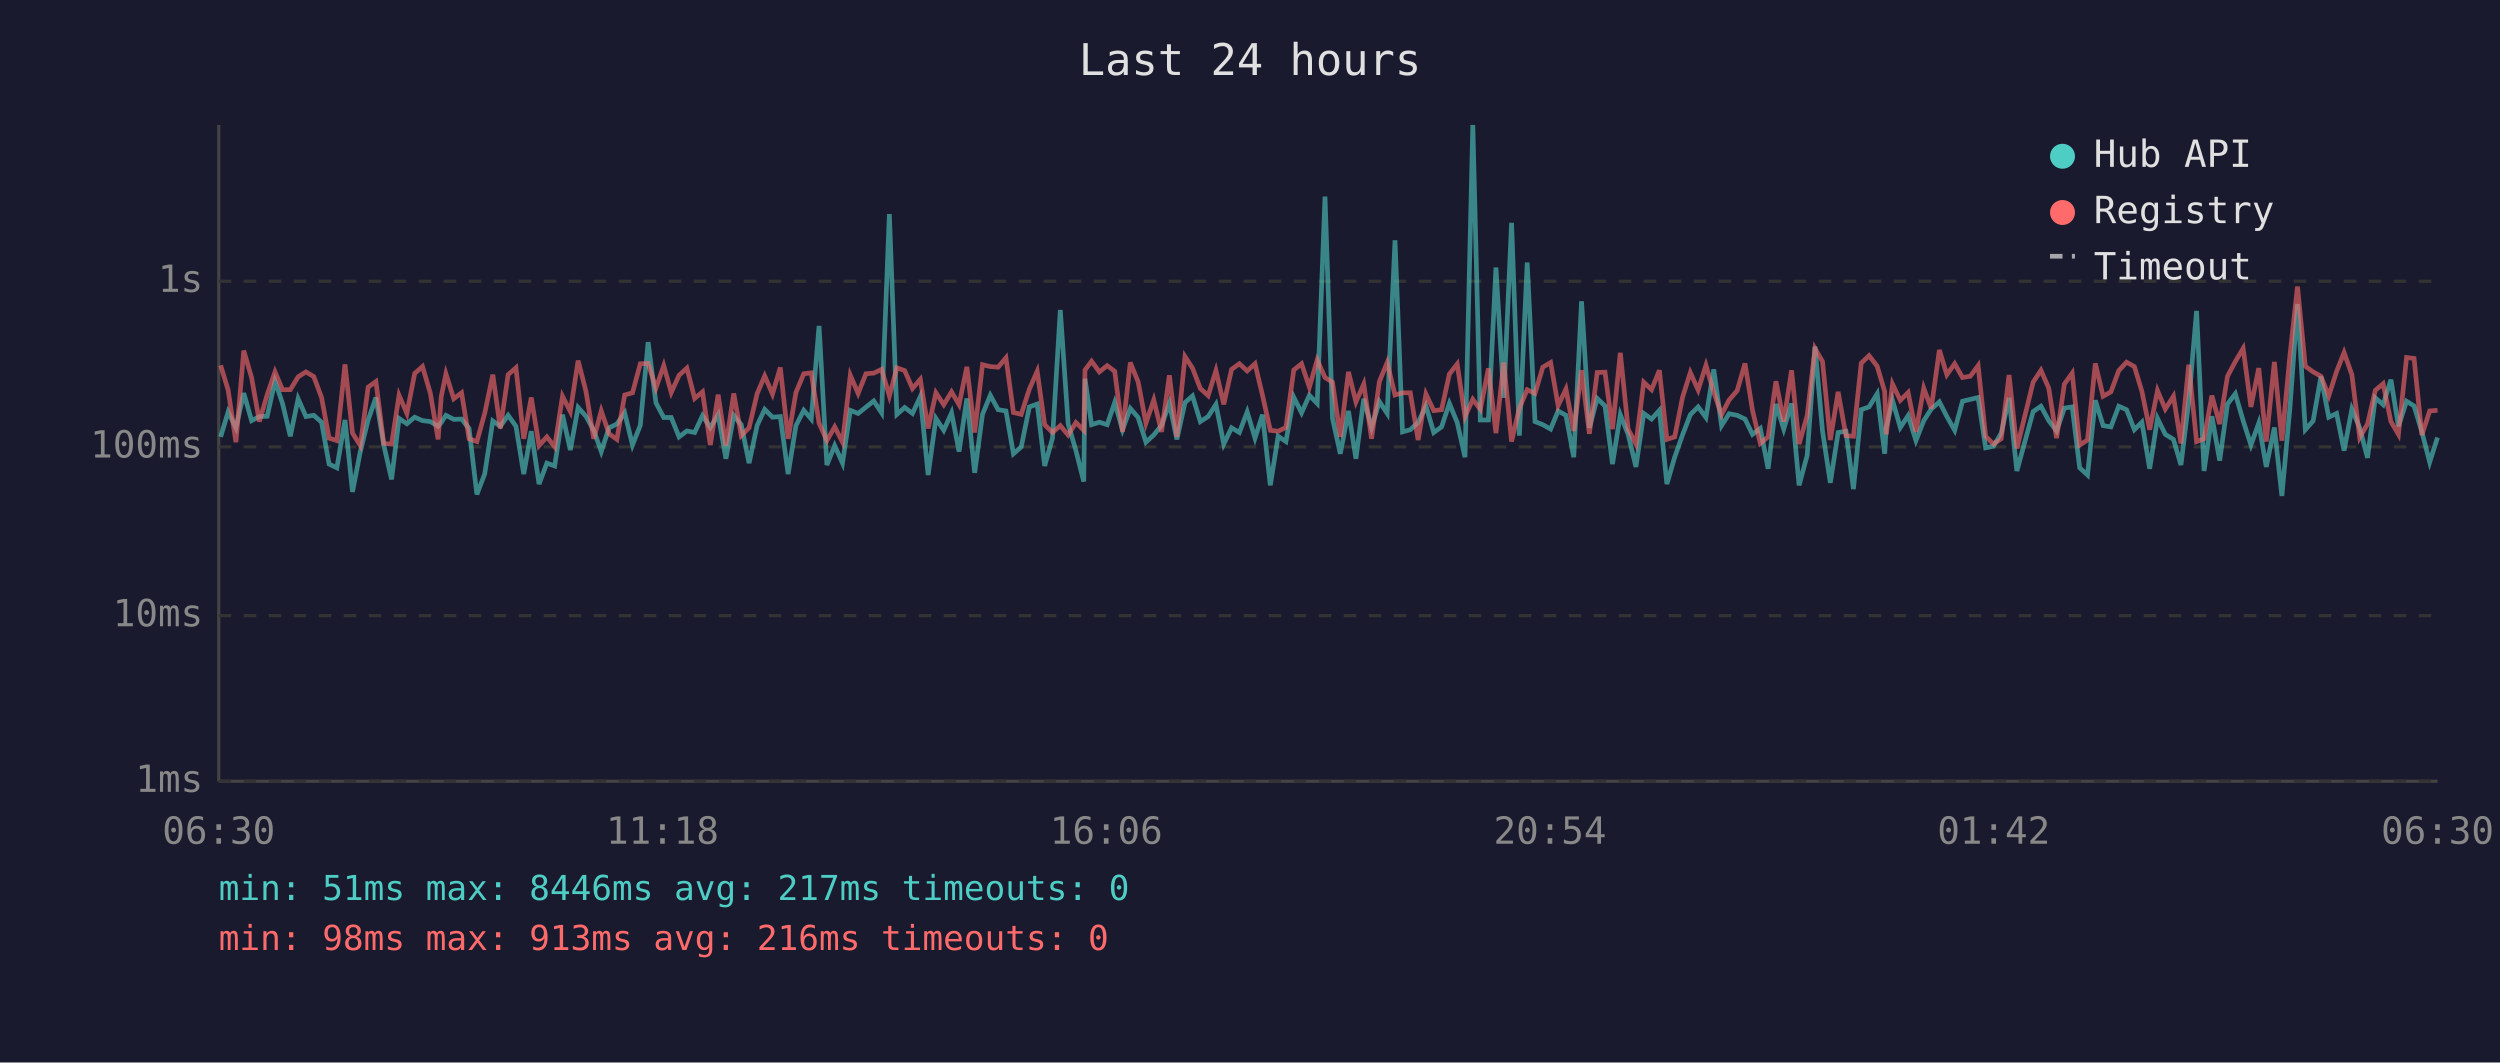
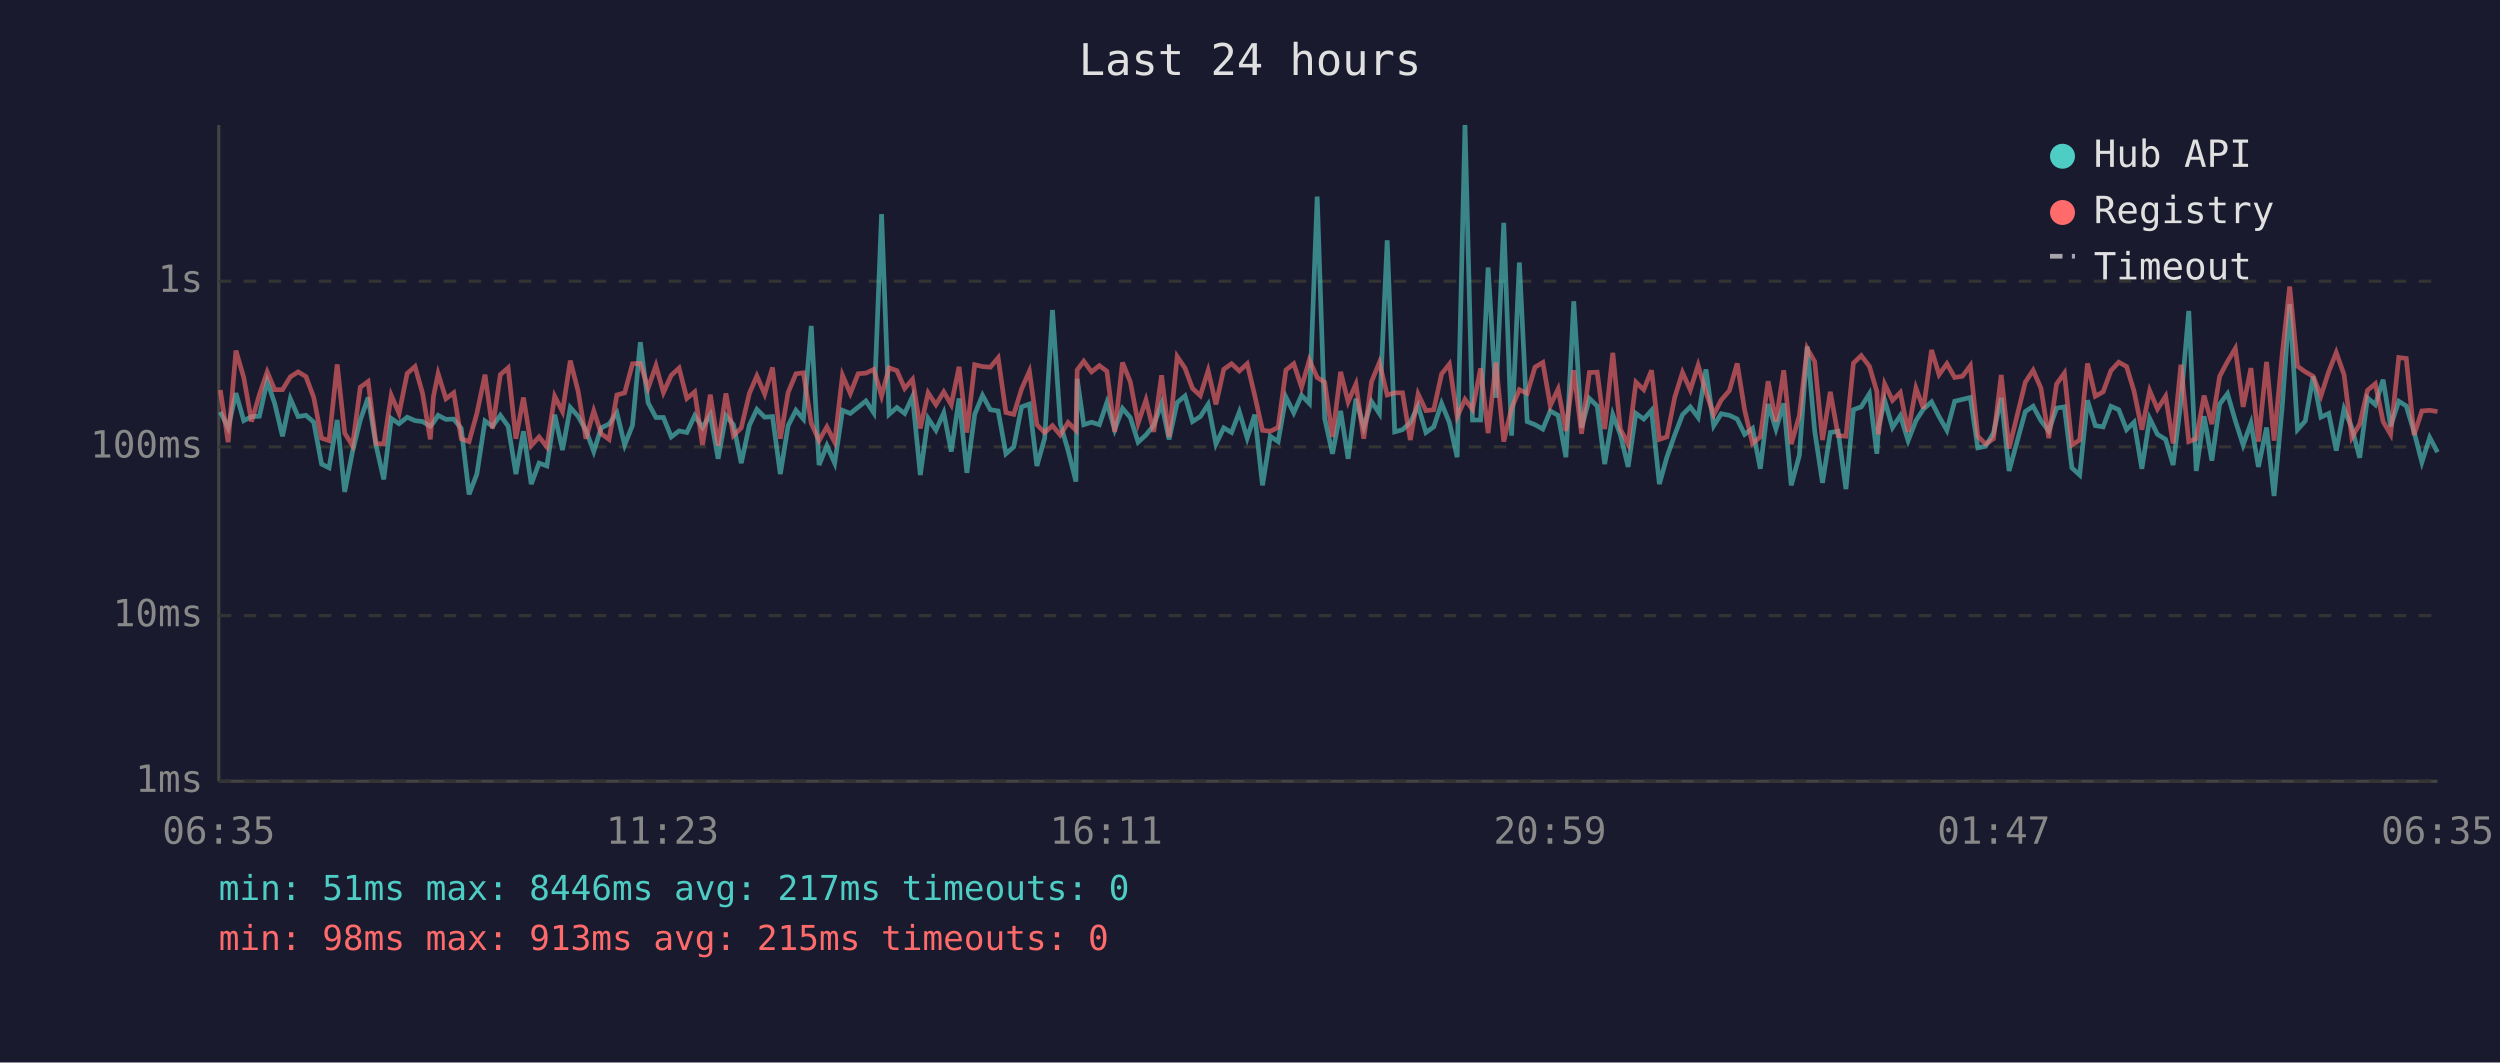
<svg xmlns="http://www.w3.org/2000/svg" viewBox="0 0 800 340" font-family="monospace" font-size="12">
  <rect width="800" height="340" fill="#1a1a2e" />
  <text x="400" y="24" fill="#e0e0e0" font-size="14" text-anchor="middle">Last 24 hours</text>
  <line x1="70" y1="40" x2="70" y2="250" stroke="#444" stroke-width="1" />
  <line x1="70" y1="250" x2="780" y2="250" stroke="#444" stroke-width="1" />
  <line x1="70" y1="250" x2="780" y2="250" stroke="#333" stroke-width="1" stroke-dasharray="4" />
  <text x="65" y="250" fill="#888" text-anchor="end" dominant-baseline="middle">1ms</text>
  <line x1="70" y1="197" x2="780" y2="197" stroke="#333" stroke-width="1" stroke-dasharray="4" />
  <text x="65" y="197" fill="#888" text-anchor="end" dominant-baseline="middle">10ms</text>
  <line x1="70" y1="143" x2="780" y2="143" stroke="#333" stroke-width="1" stroke-dasharray="4" />
  <text x="65" y="143" fill="#888" text-anchor="end" dominant-baseline="middle">100ms</text>
  <line x1="70" y1="90" x2="780" y2="90" stroke="#333" stroke-width="1" stroke-dasharray="4" />
  <text x="65" y="90" fill="#888" text-anchor="end" dominant-baseline="middle">1s</text>
-   <text x="70" y="270" fill="#888" text-anchor="middle">06:30</text>
-   <text x="212" y="270" fill="#888" text-anchor="middle">11:18</text>
-   <text x="354" y="270" fill="#888" text-anchor="middle">16:06</text>
-   <text x="496" y="270" fill="#888" text-anchor="middle">20:54</text>
-   <text x="638" y="270" fill="#888" text-anchor="middle">01:42</text>
-   <text x="780" y="270" fill="#888" text-anchor="middle">06:30</text>
-   <polyline points="70.6,139.8 73.0,131.8 75.5,136.9 78.0,125.8 80.5,134.6 83.0,133.3 85.5,133.2 88.0,122.0 90.4,129.1 92.9,139.6 95.4,127.6 97.9,133.3 100.4,132.9 102.9,135.1 105.3,148.5 107.8,149.7 110.4,134.4 112.8,157.4 115.3,144.5 117.8,134.4 120.3,127.2 122.8,142.4 125.3,153.4 127.7,133.9 130.2,135.6 132.7,133.5 135.2,134.6 137.7,134.9 140.2,136.4 141.2,135.2 142.7,132.9 145.2,134.2 147.7,134.1 150.1,137.1 152.6,158.2 155.1,151.7 157.7,134.7 160.1,136.4 162.6,132.9 165.1,136.4 167.6,151.7 170.0,138.0 172.5,154.9 175.0,148.2 177.5,149.1 180.0,132.7 182.5,144.0 185.0,130.4 187.5,133.2 190.0,137.7 192.4,144.5 194.9,136.9 197.4,135.7 199.9,132.1 202.4,142.4 204.9,136.1 207.4,109.5 209.9,128.9 212.4,133.6 214.8,133.6 217.3,139.8 219.8,137.9 222.3,138.4 224.8,133.0 227.3,136.8 229.8,132.7 232.3,146.8 234.8,133.0 237.2,135.9 239.7,148.2 242.3,136.1 244.7,131.0 247.2,133.5 249.7,133.3 252.2,151.7 254.7,136.2 257.2,131.3 259.6,134.1 262.1,104.3 264.6,148.8 267.1,142.6 269.6,148.2 272.1,131.3 274.6,132.3 277.1,130.3 279.6,128.3 282.1,132.1 284.6,68.5 287.0,132.6 289.5,130.4 292.0,132.3 294.5,126.9 297.0,152.0 299.5,133.9 302.0,137.7 304.5,132.1 306.9,144.5 309.4,127.5 311.9,151.3 314.4,132.6 316.9,126.5 319.4,131.1 321.9,131.5 324.3,145.2 326.8,143.0 329.4,130.2 331.9,129.3 334.3,149.1 336.8,140.2 339.3,99.2 341.8,135.6 344.3,144.2 346.8,154.1 347.2,121.2 349.3,135.9 351.8,135.1 354.3,135.9 356.7,128.8 359.2,137.5 361.7,130.7 364.2,133.6 366.7,141.5 369.2,139.2 371.7,136.1 374.2,129.1 376.6,140.6 379.2,128.8 381.6,126.7 384.1,134.9 386.6,133.3 389.1,129.4 391.6,142.1 394.1,136.9 396.6,138.4 399.1,131.8 401.6,140.2 404.0,132.7 406.5,155.3 409.0,139.6 411.5,141.3 414.0,127.1 416.5,132.1 419.0,126.5 421.5,129.1 424.0,62.9 426.4,133.9 428.9,145.2 431.5,131.5 433.9,146.8 436.4,127.6 438.9,136.8 441.4,128.5 443.9,132.3 446.4,76.9 448.8,138.2 451.3,137.5 453.8,135.2 456.3,129.9 458.8,138.4 461.3,136.6 463.8,129.1 466.3,135.2 468.8,146.3 471.3,40.0 473.7,134.4 476.3,134.4 478.7,85.6 481.2,127.3 483.7,71.3 486.2,139.4 488.7,84.0 491.2,134.9 493.7,135.9 496.2,137.3 498.6,131.5 501.1,132.9 503.6,146.3 506.1,96.4 508.6,136.9 511.1,127.5 513.6,129.9 516.0,148.5 518.5,132.7 521.0,139.0 523.5,149.4 526.0,132.3 528.5,134.1 531.0,131.3 533.4,154.9 535.9,146.3 538.4,139.2 540.9,132.7 543.4,130.2 545.9,133.6 548.4,118.2 550.9,136.2 553.3,132.4 555.9,132.9 558.4,134.1 560.8,139.0 563.3,137.1 565.8,150.0 568.3,129.3 570.8,137.3 573.3,129.1 575.7,155.3 578.3,145.7 580.8,110.9 583.2,137.9 585.7,154.5 588.2,138.4 590.7,138.0 593.1,156.5 595.6,131.1 598.1,130.2 600.7,126.0 603.1,145.2 603.6,136.8 605.6,128.1 608.1,136.8 610.6,133.0 613.1,141.0 615.6,134.6 618.0,130.9 620.6,128.6 623.0,133.3 625.5,137.7 628.0,128.4 630.5,127.8 633.0,127.2 635.4,143.3 637.9,142.8 640.4,138.6 642.9,127.3 645.4,150.7 650.6,131.7 653.1,130.0 655.6,134.6 658.1,137.9 660.6,130.6 663.1,130.2 665.5,149.7 668.0,152.0 670.5,128.1 673.0,136.2 675.5,136.6 678.0,130.0 680.5,131.1 683.0,137.5 685.4,135.1 687.9,150.0 690.4,133.9 692.9,139.0 695.5,140.6 697.9,148.8 700.4,128.5 702.9,99.5 705.3,150.7 707.8,133.2 710.3,147.4 712.8,129.3 715.3,126.0 717.8,134.6 720.3,142.4 722.8,135.4 725.2,149.4 727.8,136.8 730.2,158.7 732.8,130.2 735.2,97.3 737.7,137.5 740.2,134.7 742.7,120.5 745.2,133.5 747.7,132.3 750.1,144.2 752.6,130.9 755.1,136.9 757.6,146.5 760.1,127.3 762.6,129.5 765.1,121.5 767.5,136.4 770.1,128.4 772.5,129.9 775.0,138.2 777.5,147.9 780.0,140.0" fill="none" stroke="#4ecdc4" stroke-width="1.5" opacity="0.6" />
-   <polyline points="70.6,116.9 73.0,124.8 75.5,141.5 78.0,112.2 80.5,120.8 83.0,134.9 85.5,126.3 88.0,119.0 90.4,124.7 92.9,124.7 95.4,120.6 97.9,119.0 100.4,120.5 102.9,127.2 105.3,140.2 107.8,141.0 110.4,116.6 112.8,138.6 115.3,142.6 117.8,123.9 120.3,122.1 122.8,141.9 125.3,142.1 127.7,126.5 130.2,132.3 132.7,119.5 135.2,117.3 137.7,125.8 140.2,140.6 141.2,126.9 142.7,119.6 145.2,127.6 147.7,125.7 150.1,140.4 152.6,141.3 155.1,132.3 157.7,119.9 160.1,137.1 162.6,119.9 165.1,117.7 167.6,140.4 170.0,127.2 172.5,142.6 175.0,139.8 177.5,143.0 180.0,126.8 182.5,131.7 185.0,115.4 187.5,125.2 190.0,140.4 192.4,131.5 194.9,138.8 197.4,140.6 199.9,126.4 202.4,125.7 204.9,116.4 207.4,116.3 209.9,124.2 212.4,117.0 214.8,125.6 217.3,120.1 219.8,117.8 222.3,127.5 224.8,125.4 227.3,142.4 229.8,126.3 232.3,142.6 234.8,125.9 237.2,139.4 239.7,136.9 242.3,125.9 244.7,120.3 247.2,126.1 249.7,117.6 252.2,140.4 254.7,125.6 257.2,119.6 259.6,119.3 262.1,135.4 264.6,141.0 267.1,136.6 269.6,141.5 272.1,120.1 274.6,125.9 277.1,119.6 279.6,119.4 282.1,118.2 284.6,126.7 287.0,117.7 289.5,118.6 292.0,124.3 294.5,121.4 297.0,137.1 299.5,125.7 302.0,129.5 304.5,125.4 306.9,129.5 309.4,117.4 311.9,138.4 314.4,116.7 316.9,117.3 319.4,117.5 321.9,114.5 324.3,132.0 326.8,132.6 329.4,124.5 331.9,118.8 334.3,135.9 336.8,138.4 339.3,136.2 341.8,139.2 344.3,135.2 346.8,137.7 347.2,118.4 349.3,115.6 351.8,119.0 354.3,117.0 356.7,118.8 359.2,138.2 361.7,116.0 364.2,122.2 366.7,135.4 369.2,128.0 371.7,138.2 374.2,120.1 376.6,139.8 379.2,114.1 381.6,117.8 384.1,124.3 386.6,126.6 389.1,118.6 391.6,129.4 394.1,118.2 396.6,116.4 399.1,118.7 401.6,116.4 404.0,126.5 406.5,137.7 409.0,138.0 411.5,136.8 414.0,118.4 416.5,116.4 419.0,123.9 421.5,115.2 424.0,120.8 426.4,122.3 428.9,139.8 431.5,119.0 433.9,128.6 436.4,122.9 438.9,140.4 441.4,122.1 443.9,116.0 446.4,126.4 448.8,125.7 451.3,125.7 453.8,140.8 456.3,126.1 458.8,131.4 461.3,131.1 463.8,119.7 466.3,116.5 468.8,133.3 471.3,127.8 473.7,131.0 476.3,117.9 478.7,138.6 481.2,116.0 483.7,141.3 486.2,130.6 488.7,124.7 491.2,125.9 493.7,117.5 496.2,116.0 498.6,129.8 501.1,124.5 503.6,137.9 506.1,118.5 508.6,138.8 511.1,119.2 513.6,119.1 516.0,137.3 518.5,112.9 521.0,137.3 523.5,142.1 526.0,122.3 528.5,124.7 531.0,118.5 533.4,140.6 535.9,139.8 538.4,127.2 540.9,119.2 543.4,124.8 545.9,116.9 548.4,125.5 550.9,132.7 553.3,128.0 555.9,125.0 558.4,116.3 560.8,131.3 563.3,141.9 565.8,139.8 568.3,122.0 570.8,134.9 573.3,118.5 575.7,142.1 578.3,133.0 580.8,111.5 583.2,115.7 585.7,140.8 588.2,125.4 590.7,139.4 593.1,139.6 595.6,116.2 598.1,113.8 600.7,117.2 603.1,125.3 603.6,139.0 605.6,122.9 608.1,128.1 610.6,125.6 613.1,138.2 615.6,124.2 618.0,130.7 620.6,112.0 623.0,119.9 625.5,116.4 628.0,120.8 630.5,120.4 633.0,117.0 635.4,139.6 637.9,142.1 640.4,140.4 642.9,120.0 645.4,143.5 650.6,122.3 653.1,118.5 655.6,124.2 658.1,140.2 660.6,122.9 663.1,119.4 665.5,142.4 668.0,140.8 670.5,116.3 673.0,126.8 675.5,125.4 678.0,118.6 680.5,115.9 683.0,117.3 685.4,125.2 687.9,137.5 690.4,125.0 692.9,130.9 695.5,126.8 697.9,141.9 700.4,116.7 702.9,141.3 705.3,140.4 707.8,126.6 710.3,135.7 712.8,120.4 715.3,115.7 717.8,111.5 720.3,130.2 722.8,117.8 725.2,141.3 727.8,115.8 730.2,141.0 732.8,113.5 735.2,91.7 737.7,117.2 740.2,119.0 742.7,120.4 745.2,126.7 747.7,118.9 750.1,112.8 752.6,119.9 755.1,140.0 757.6,135.7 760.1,124.9 762.6,122.8 765.1,134.9 767.5,139.0 770.1,114.4 772.5,114.7 775.0,139.2 777.5,131.5 780.0,131.3" fill="none" stroke="#ff6b6b" stroke-width="1.5" opacity="0.6" />
+   <text x="70" y="270" fill="#888" text-anchor="middle">06:35</text>
+   <text x="212" y="270" fill="#888" text-anchor="middle">11:23</text>
+   <text x="354" y="270" fill="#888" text-anchor="middle">16:11</text>
+   <text x="496" y="270" fill="#888" text-anchor="middle">20:59</text>
+   <text x="638" y="270" fill="#888" text-anchor="middle">01:47</text>
+   <text x="780" y="270" fill="#888" text-anchor="middle">06:35</text>
+   <polyline points="70.5,131.8 73.0,136.9 75.5,125.8 78.0,134.6 80.5,133.3 83.0,133.2 85.5,122.0 87.9,129.1 90.4,139.6 92.9,127.6 95.4,133.3 97.9,132.9 100.4,135.1 102.9,148.5 105.3,149.7 107.9,134.4 110.3,157.4 112.8,144.5 115.3,134.4 117.8,127.2 120.3,142.4 122.8,153.4 125.2,133.9 127.7,135.6 130.3,133.5 132.8,134.6 135.2,134.9 137.7,136.4 138.7,135.2 140.2,132.9 142.7,134.2 145.2,134.1 147.6,137.1 150.1,158.2 152.6,151.7 155.2,134.7 157.6,136.4 160.1,132.9 162.6,136.4 165.1,151.7 167.5,138.0 170.0,154.9 172.5,148.2 175.0,149.1 177.5,132.7 180.0,144.0 182.5,130.4 185.0,133.2 187.5,137.7 190.0,144.5 192.4,136.9 194.9,135.7 197.4,132.1 199.9,142.4 202.4,136.1 204.9,109.5 207.4,128.9 209.9,133.6 212.3,133.6 214.8,139.8 217.3,137.9 219.8,138.4 222.3,133.0 224.8,136.8 227.3,132.7 229.8,146.8 232.3,133.0 234.7,135.9 237.2,148.2 239.8,136.1 242.2,131.0 244.7,133.5 247.2,133.3 249.7,151.7 252.2,136.2 254.7,131.3 257.1,134.1 259.6,104.3 262.1,148.8 264.6,142.6 267.1,148.2 269.6,131.3 272.1,132.3 274.6,130.3 277.1,128.3 279.6,132.1 282.1,68.5 284.5,132.6 287.0,130.4 289.5,132.3 292.0,126.9 294.5,152.0 297.0,133.9 299.5,137.7 302.0,132.1 304.4,144.5 306.9,127.5 309.4,151.3 311.9,132.6 314.4,126.5 316.9,131.1 319.4,131.5 321.9,145.2 324.4,143.0 326.9,130.2 329.4,129.3 331.8,149.1 334.3,140.2 336.8,99.2 339.3,135.6 341.8,144.2 344.3,154.1 344.7,121.2 346.8,135.9 349.3,135.1 351.8,135.9 354.2,128.8 356.7,137.5 359.2,130.7 361.7,133.6 364.2,141.5 366.7,139.2 369.2,136.1 371.7,129.1 374.1,140.6 376.7,128.8 379.2,126.7 381.6,134.9 384.1,133.3 386.6,129.4 389.1,142.1 391.6,136.9 394.1,138.4 396.6,131.8 399.1,140.2 401.5,132.7 404.0,155.3 406.5,139.6 409.0,141.3 411.5,127.1 414.0,132.1 416.5,126.5 419.0,129.1 421.5,62.9 423.9,133.9 426.4,145.2 429.0,131.5 431.4,146.8 433.9,127.6 436.4,136.8 438.9,128.5 441.4,132.3 443.9,76.9 446.3,138.2 448.8,137.5 451.3,135.2 453.8,129.9 456.3,138.4 458.8,136.6 461.3,129.1 463.8,135.2 466.3,146.3 468.8,40.0 471.2,134.4 473.8,134.4 476.2,85.6 478.7,127.3 481.2,71.3 483.7,139.4 486.2,84.0 488.7,134.9 491.2,135.9 493.7,137.3 496.1,131.5 498.6,132.9 501.1,146.3 503.6,96.4 506.1,136.9 508.6,127.5 511.1,129.9 513.5,148.5 516.1,132.7 518.5,139.0 521.0,149.4 523.5,132.3 526.0,134.1 528.5,131.3 531.0,154.9 533.4,146.3 535.9,139.2 538.4,132.7 540.9,130.2 543.4,133.6 545.9,118.2 548.4,136.2 550.8,132.4 553.4,132.9 555.9,134.1 558.3,139.0 560.8,137.1 563.3,150.0 565.8,129.3 568.3,137.3 570.8,129.1 573.2,155.3 575.8,145.7 578.3,110.9 580.7,137.9 583.2,154.5 585.7,138.4 588.2,138.0 590.7,156.5 593.1,131.1 595.6,130.2 598.2,126.0 600.6,145.2 601.1,136.8 603.1,128.1 605.6,136.8 608.1,133.0 610.6,141.0 613.1,134.6 615.5,130.9 618.1,128.6 620.5,133.3 623.0,137.7 625.5,128.4 628.0,127.8 630.5,127.2 632.9,143.3 635.4,142.8 637.9,138.6 640.4,127.3 642.9,150.7 648.1,131.7 650.6,130.0 653.1,134.6 655.6,137.9 658.1,130.6 660.6,130.2 663.0,149.7 665.5,152.0 668.0,128.1 670.5,136.2 673.0,136.6 675.5,130.0 678.0,131.1 680.5,137.5 682.9,135.1 685.4,150.0 687.9,133.9 690.4,139.0 693.0,140.6 695.4,148.8 697.9,128.5 700.4,99.5 702.8,150.7 705.3,133.2 707.8,147.4 710.3,129.3 712.8,126.0 715.3,134.6 717.8,142.4 720.3,135.4 722.7,149.4 725.3,136.8 727.7,158.7 730.3,130.2 732.7,97.3 735.2,137.5 737.7,134.7 740.2,120.5 742.7,133.5 745.2,132.3 747.6,144.2 750.1,130.9 752.6,136.9 755.1,146.5 757.6,127.3 760.1,129.5 762.6,121.5 765.0,136.4 767.6,128.4 770.0,129.9 772.5,138.2 775.0,147.9 777.5,140.0 780.0,144.7" fill="none" stroke="#4ecdc4" stroke-width="1.5" opacity="0.6" />
+   <polyline points="70.5,124.8 73.0,141.5 75.5,112.2 78.0,120.8 80.5,134.9 83.0,126.3 85.5,119.0 87.9,124.7 90.4,124.7 92.9,120.6 95.4,119.0 97.9,120.5 100.4,127.2 102.9,140.2 105.3,141.0 107.9,116.6 110.3,138.6 112.8,142.6 115.3,123.9 117.8,122.1 120.3,141.9 122.8,142.1 125.2,126.5 127.7,132.3 130.3,119.5 132.8,117.3 135.2,125.8 137.7,140.6 138.7,126.9 140.2,119.6 142.7,127.6 145.2,125.7 147.6,140.4 150.1,141.3 152.6,132.3 155.2,119.9 157.6,137.1 160.1,119.9 162.6,117.7 165.1,140.4 167.5,127.2 170.0,142.6 172.5,139.8 175.0,143.0 177.5,126.8 180.0,131.7 182.5,115.4 185.0,125.2 187.5,140.4 190.0,131.5 192.4,138.8 194.9,140.6 197.4,126.4 199.9,125.7 202.4,116.4 204.9,116.3 207.4,124.2 209.9,117.0 212.3,125.6 214.8,120.1 217.3,117.8 219.8,127.5 222.3,125.4 224.8,142.4 227.3,126.3 229.8,142.6 232.3,125.9 234.7,139.4 237.2,136.9 239.8,125.9 242.2,120.3 244.7,126.1 247.2,117.6 249.7,140.4 252.2,125.6 254.7,119.6 257.1,119.3 259.6,135.4 262.1,141.0 264.6,136.6 267.1,141.5 269.6,120.1 272.1,125.9 274.6,119.6 277.1,119.4 279.6,118.2 282.1,126.7 284.5,117.7 287.0,118.6 289.5,124.3 292.0,121.4 294.5,137.1 297.0,125.7 299.5,129.5 302.0,125.4 304.4,129.5 306.9,117.4 309.4,138.4 311.9,116.7 314.4,117.3 316.9,117.5 319.4,114.5 321.9,132.0 324.4,132.6 326.9,124.5 329.4,118.8 331.8,135.9 334.3,138.4 336.8,136.2 339.3,139.2 341.8,135.2 344.3,137.7 344.7,118.4 346.8,115.6 349.3,119.0 351.8,117.0 354.2,118.8 356.7,138.2 359.2,116.0 361.7,122.2 364.2,135.4 366.7,128.0 369.2,138.2 371.7,120.1 374.1,139.8 376.7,114.1 379.2,117.8 381.6,124.3 384.1,126.6 386.6,118.6 389.1,129.4 391.6,118.2 394.1,116.4 396.6,118.7 399.1,116.4 401.5,126.5 404.0,137.7 406.5,138.0 409.0,136.8 411.5,118.4 414.0,116.4 416.5,123.9 419.0,115.2 421.5,120.8 423.9,122.3 426.4,139.8 429.0,119.0 431.4,128.6 433.9,122.9 436.4,140.4 438.9,122.1 441.4,116.0 443.9,126.4 446.3,125.7 448.8,125.7 451.3,140.8 453.8,126.1 456.3,131.4 458.8,131.1 461.3,119.7 463.8,116.5 466.3,133.3 468.8,127.8 471.2,131.0 473.8,117.9 476.2,138.6 478.7,116.0 481.2,141.3 483.7,130.6 486.2,124.7 488.7,125.9 491.2,117.5 493.7,116.0 496.1,129.8 498.6,124.5 501.1,137.9 503.6,118.5 506.1,138.8 508.6,119.2 511.1,119.1 513.5,137.3 516.1,112.9 518.5,137.3 521.0,142.1 523.5,122.3 526.0,124.7 528.5,118.5 531.0,140.6 533.4,139.8 535.9,127.2 538.4,119.2 540.9,124.8 543.4,116.9 545.9,125.5 548.4,132.7 550.8,128.0 553.4,125.0 555.9,116.3 558.3,131.3 560.8,141.9 563.3,139.8 565.8,122.0 568.3,134.9 570.8,118.5 573.2,142.1 575.8,133.0 578.3,111.5 580.7,115.7 583.2,140.8 585.7,125.4 588.2,139.4 590.7,139.6 593.1,116.2 595.6,113.8 598.2,117.2 600.6,125.3 601.1,139.0 603.1,122.9 605.6,128.1 608.1,125.6 610.6,138.2 613.1,124.2 615.5,130.7 618.1,112.0 620.5,119.9 623.0,116.4 625.5,120.8 628.0,120.4 630.5,117.0 632.9,139.6 635.4,142.1 637.9,140.4 640.4,120.0 642.9,143.5 648.1,122.3 650.6,118.5 653.1,124.2 655.6,140.2 658.1,122.9 660.6,119.4 663.0,142.4 665.5,140.8 668.0,116.3 670.5,126.8 673.0,125.4 675.5,118.6 678.0,115.9 680.5,117.3 682.9,125.2 685.4,137.5 687.9,125.0 690.4,130.9 693.0,126.8 695.4,141.9 697.9,116.7 700.4,141.3 702.8,140.4 705.3,126.6 707.8,135.7 710.3,120.4 712.8,115.7 715.3,111.5 717.8,130.2 720.3,117.8 722.7,141.3 725.3,115.8 727.7,141.0 730.3,113.5 732.7,91.7 735.2,117.2 737.7,119.0 740.2,120.4 742.7,126.7 745.2,118.9 747.6,112.8 750.1,119.9 752.6,140.0 755.1,135.7 757.6,124.9 760.1,122.8 762.6,134.9 765.0,139.0 767.6,114.4 770.0,114.7 772.5,139.2 775.0,131.5 777.5,131.3 780.0,131.7" fill="none" stroke="#ff6b6b" stroke-width="1.5" opacity="0.6" />
  <circle cx="660" cy="50" r="4" fill="#4ecdc4" />
  <text x="670" y="50" fill="#e0e0e0" dominant-baseline="middle">Hub API</text>
  <circle cx="660" cy="68" r="4" fill="#ff6b6b" />
  <text x="670" y="68" fill="#e0e0e0" dominant-baseline="middle">Registry</text>
  <line x1="656" y1="82" x2="664" y2="82" stroke="#e0e0e0" stroke-width="1.5" stroke-dasharray="4,3" opacity="0.7" />
  <text x="670" y="86" fill="#e0e0e0" dominant-baseline="middle">Timeout</text>
  <text x="70" y="288" fill="#4ecdc4" font-size="11">min: 51ms  max: 8446ms  avg: 217ms  timeouts: 0</text>
-   <text x="70" y="304" fill="#ff6b6b" font-size="11">min: 98ms  max: 913ms  avg: 216ms  timeouts: 0</text>
+   <text x="70" y="304" fill="#ff6b6b" font-size="11">min: 98ms  max: 913ms  avg: 215ms  timeouts: 0</text>
</svg>
